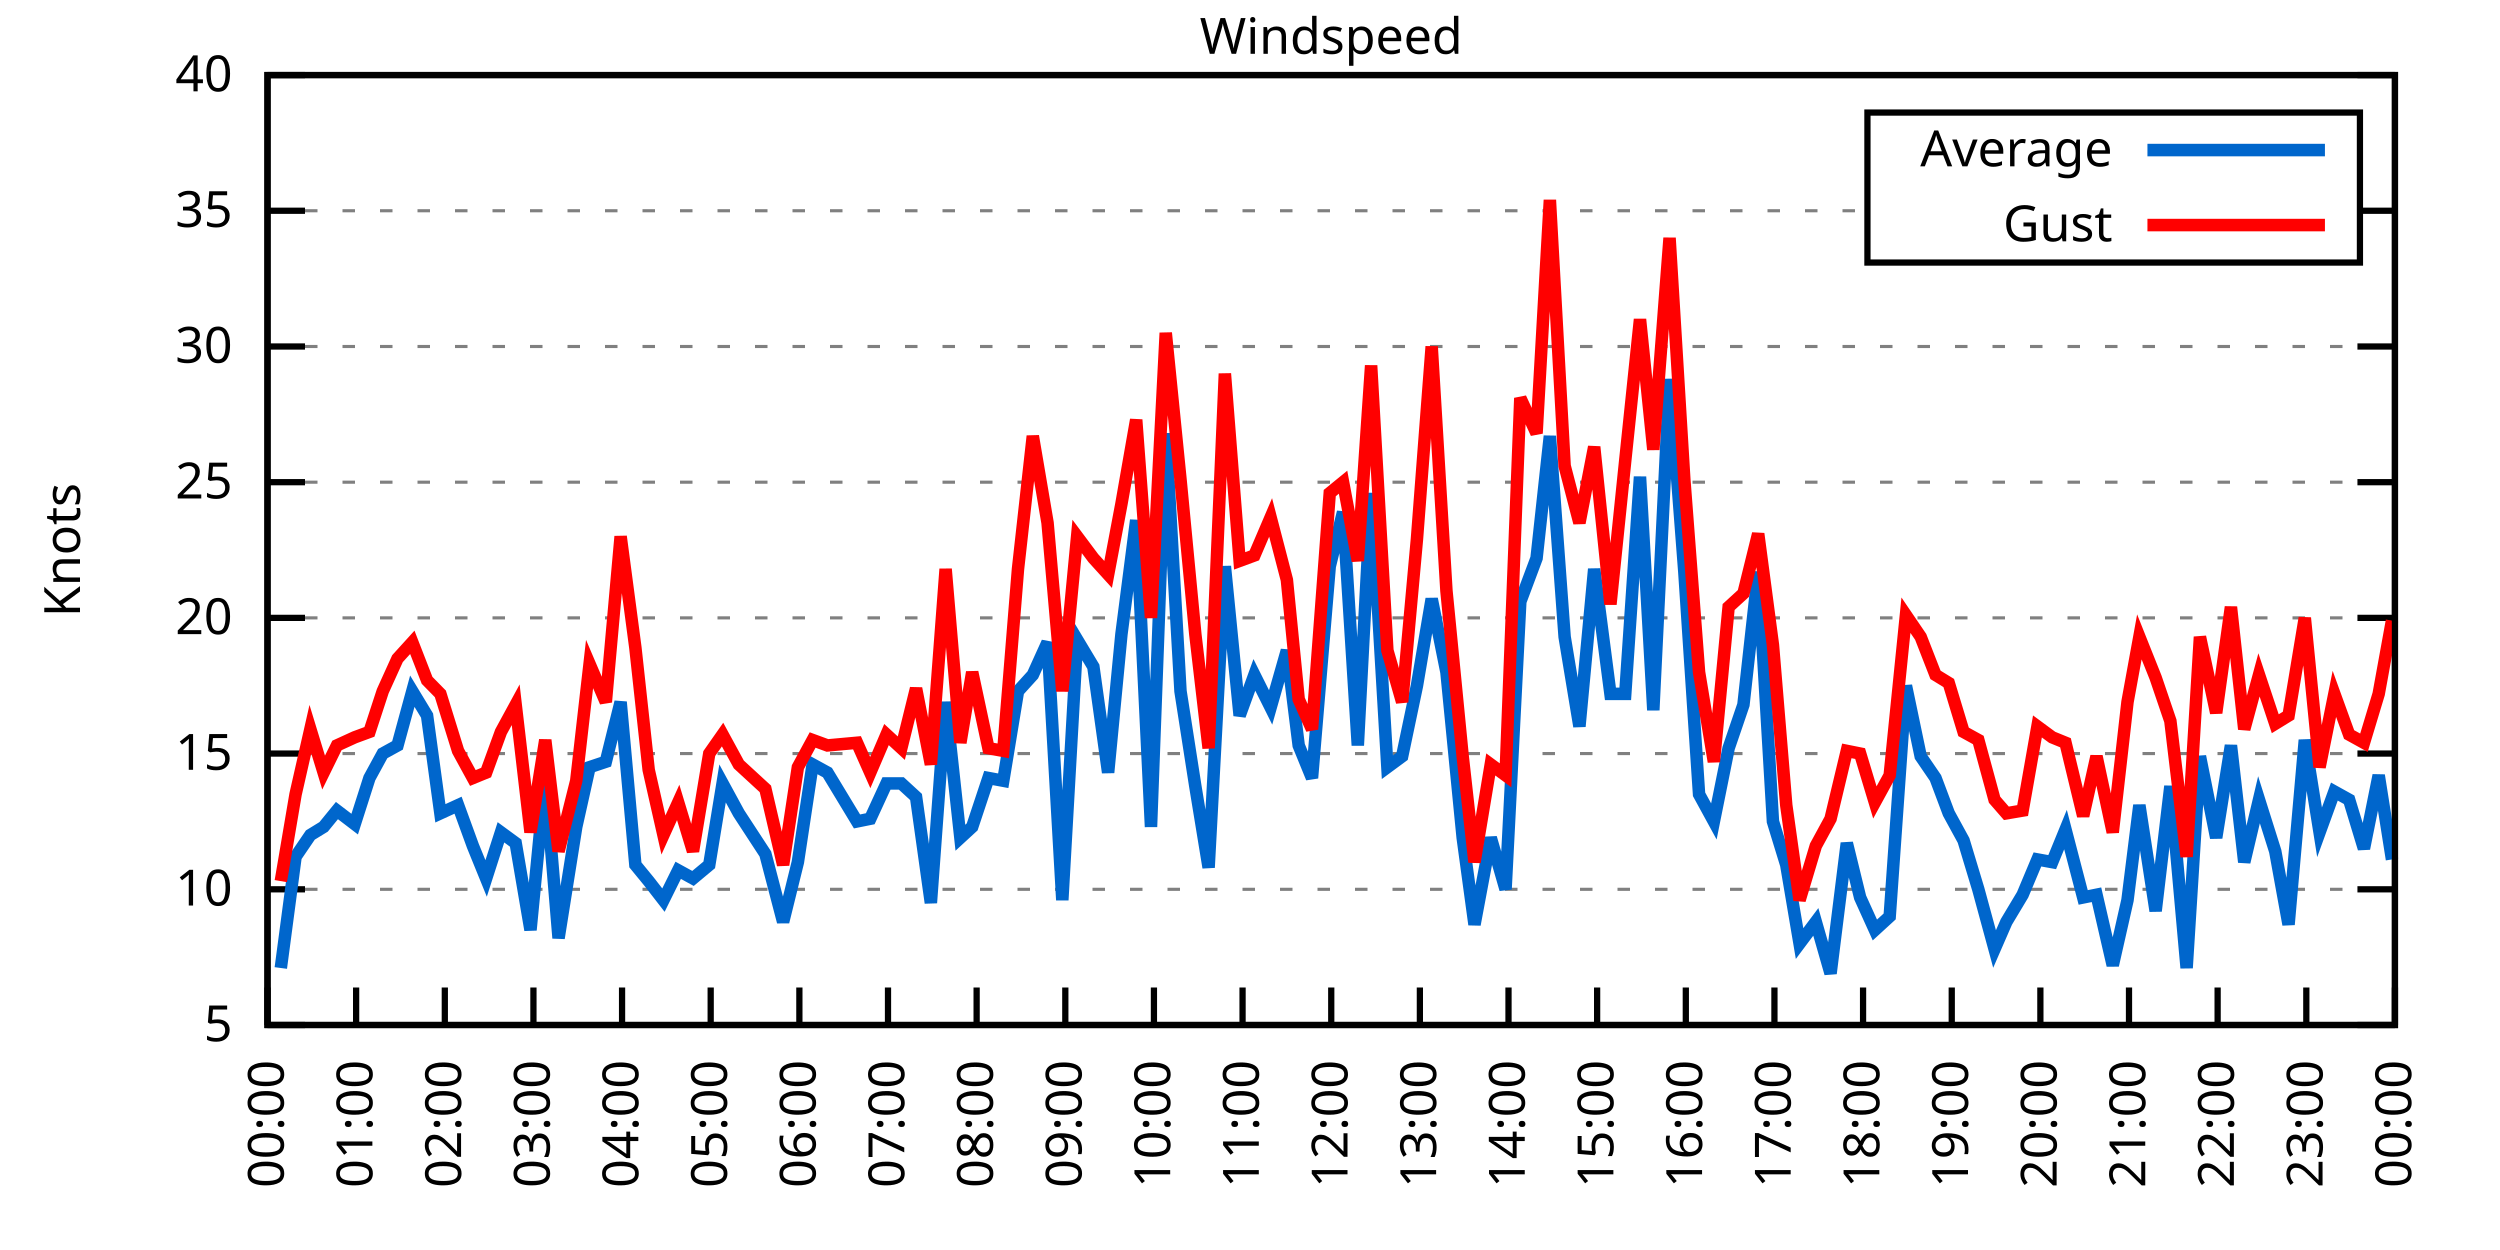
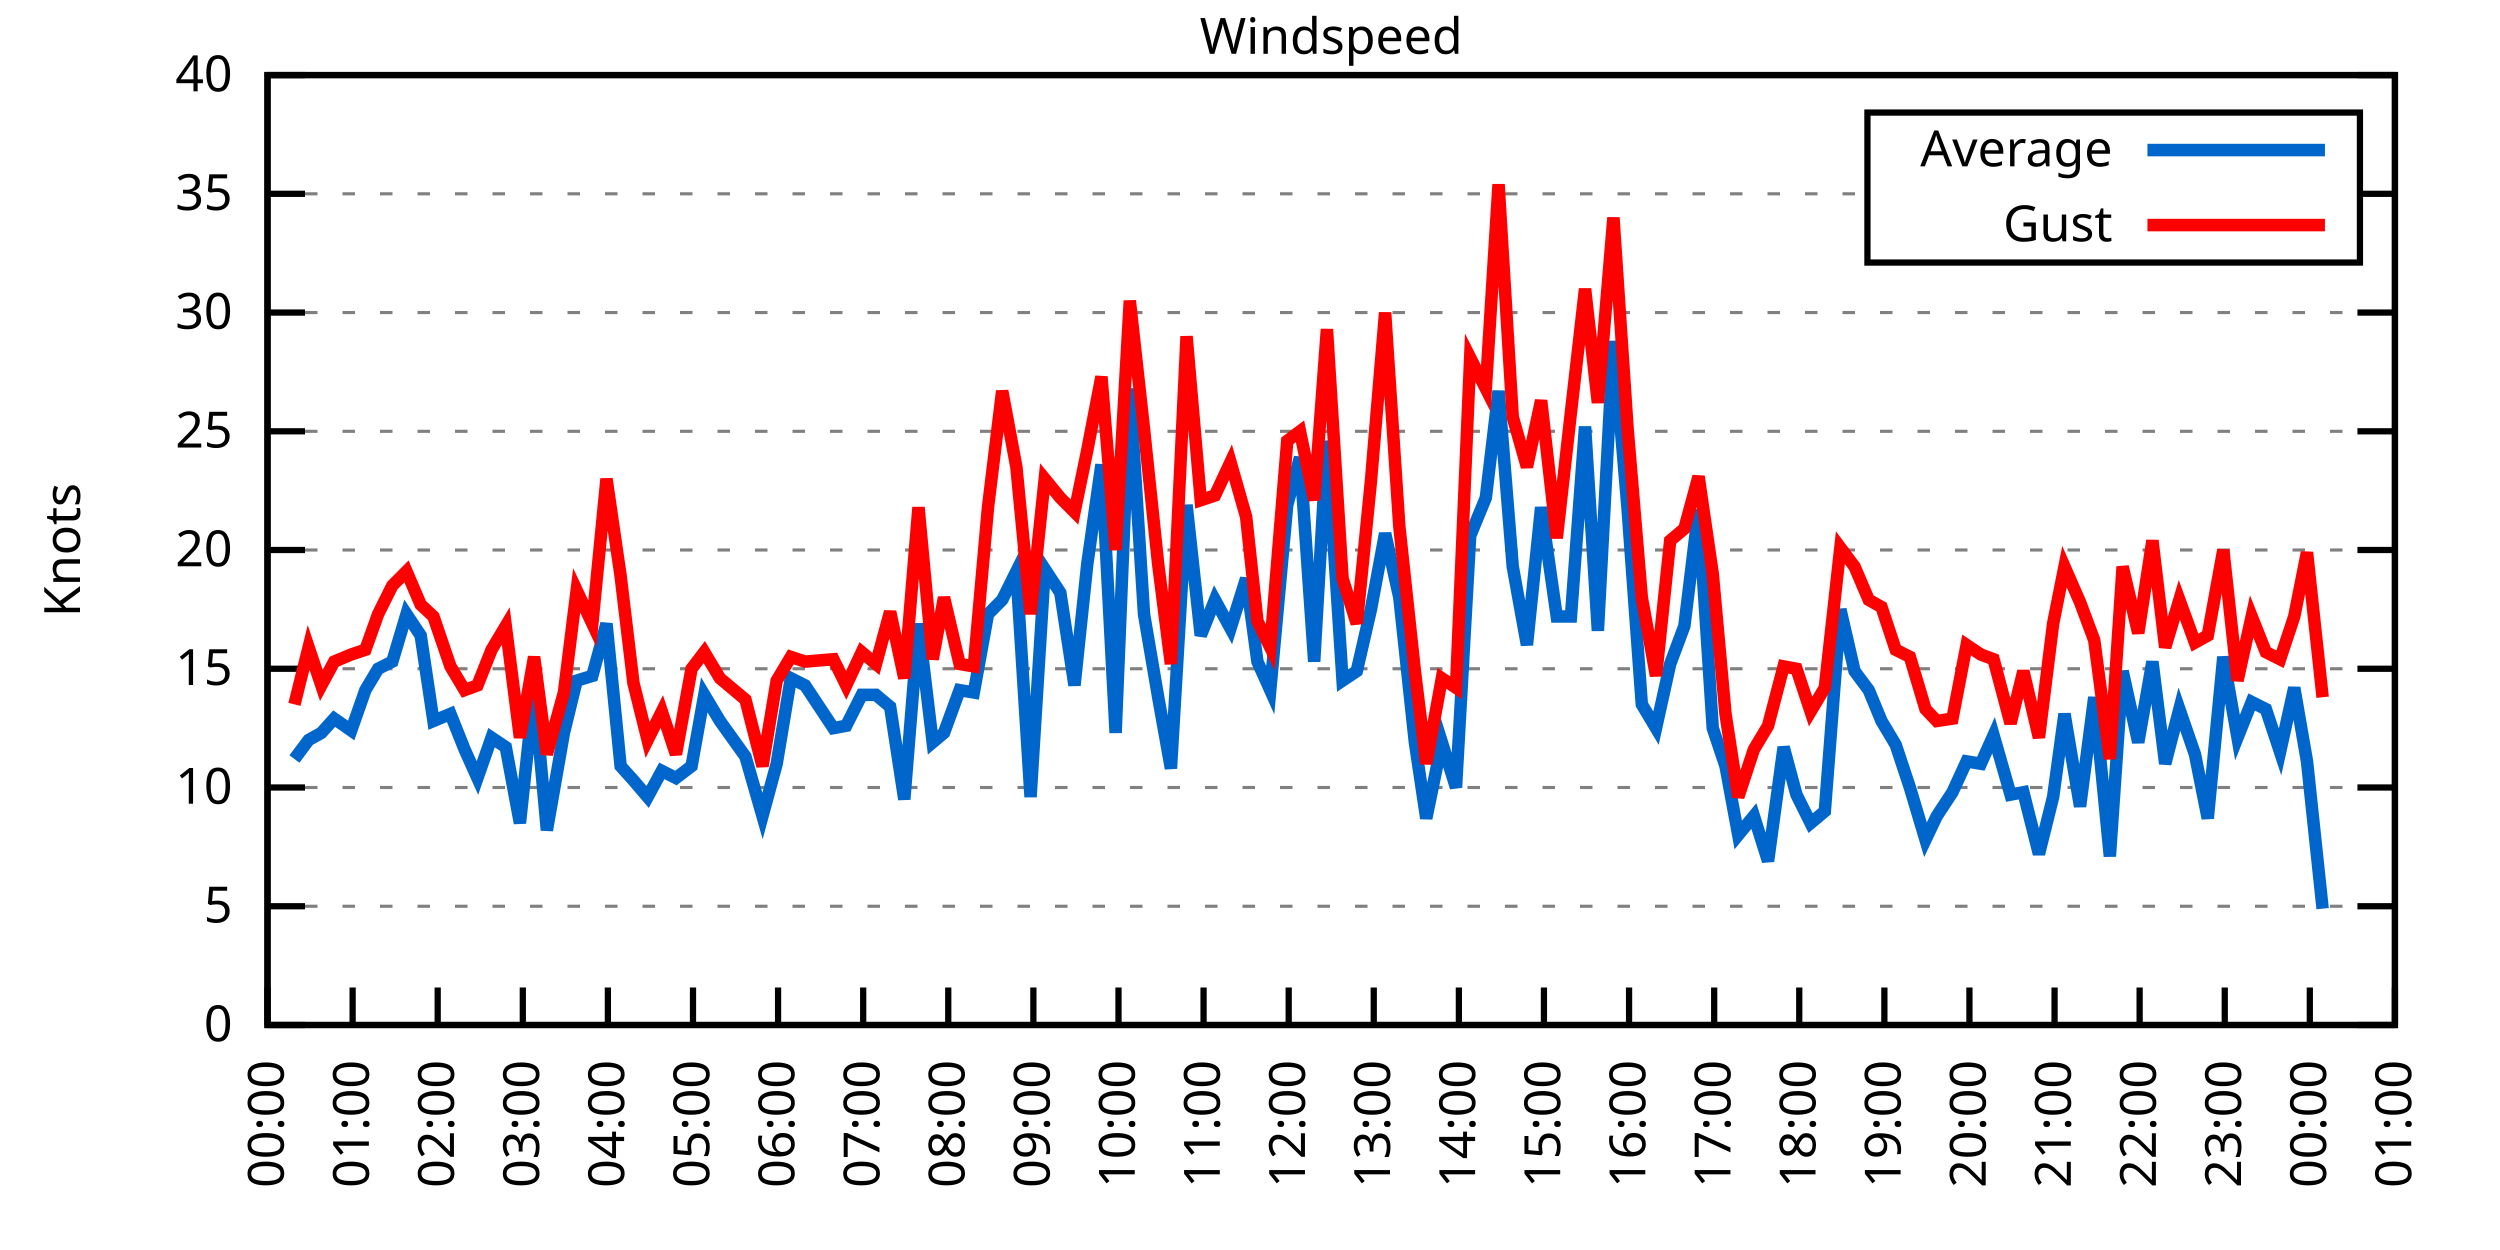
<svg xmlns="http://www.w3.org/2000/svg" xmlns:xlink="http://www.w3.org/1999/xlink" width="400" height="200" viewBox="0 0 400 200">
  <g id="gnuplot_canvas">
    <rect x="0" y="0" width="400" height="200" fill="none" />
    <defs>
      <circle id="gpDot" r="0.5" stroke-width="0.5" stroke="currentColor" />
      <path id="gpPt0" stroke-width="0.333" stroke="currentColor" d="M-1,0 h2 M0,-1 v2" />
      <path id="gpPt1" stroke-width="0.333" stroke="currentColor" d="M-1,-1 L1,1 M1,-1 L-1,1" />
      <path id="gpPt2" stroke-width="0.333" stroke="currentColor" d="M-1,0 L1,0 M0,-1 L0,1 M-1,-1 L1,1 M-1,1 L1,-1" />
      <rect id="gpPt3" stroke-width="0.333" stroke="currentColor" x="-1" y="-1" width="2" height="2" />
      <rect id="gpPt4" stroke-width="0.333" stroke="currentColor" fill="currentColor" x="-1" y="-1" width="2" height="2" />
      <circle id="gpPt5" stroke-width="0.333" stroke="currentColor" cx="0" cy="0" r="1" />
      <use xlink:href="#gpPt5" id="gpPt6" fill="currentColor" stroke="none" />
      <path id="gpPt7" stroke-width="0.333" stroke="currentColor" d="M0,-1.33 L-1.33,0.67 L1.33,0.67 z" />
      <use xlink:href="#gpPt7" id="gpPt8" fill="currentColor" stroke="none" />
      <use xlink:href="#gpPt7" id="gpPt9" stroke="currentColor" transform="rotate(180)" />
      <use xlink:href="#gpPt9" id="gpPt10" fill="currentColor" stroke="none" />
      <use xlink:href="#gpPt3" id="gpPt11" stroke="currentColor" transform="rotate(45)" />
      <use xlink:href="#gpPt11" id="gpPt12" fill="currentColor" stroke="none" />
      <path id="gpPt13" stroke-width="0.333" stroke="currentColor" d="M0,1.330 L1.265,0.411 L0.782,-1.067 L-0.782,-1.076 L-1.265,0.411 z" />
      <use xlink:href="#gpPt13" id="gpPt14" fill="currentColor" stroke="none" />
      <filter id="textbox" filterUnits="objectBoundingBox" x="0" y="0" height="1" width="1">
        <feFlood flood-color="white" flood-opacity="1" result="bgnd" />
        <feComposite in="SourceGraphic" in2="bgnd" operator="atop" />
      </filter>
      <filter id="greybox" filterUnits="objectBoundingBox" x="0" y="0" height="1" width="1">
        <feFlood flood-color="lightgrey" flood-opacity="1" result="grey" />
        <feComposite in="SourceGraphic" in2="grey" operator="atop" />
      </filter>
    </defs>
    <g fill="none" color="white" stroke="currentColor" stroke-width="1.00" stroke-linecap="butt" stroke-linejoin="miter">
</g>
    <g fill="none" color="black" stroke="currentColor" stroke-width="1.00" stroke-linecap="butt" stroke-linejoin="miter">
      <g stroke="none" shape-rendering="crispEdges">
        <polygon fill="rgb(255, 255, 255)" points="42.80,164.00 383.18,164.00 383.18,12.02 42.80,12.02 " />
      </g>
    </g>
    <g fill="none" color="black" stroke="currentColor" stroke-width="1.00" stroke-linecap="butt" stroke-linejoin="miter">
</g>
    <g fill="none" color="black" stroke="black" stroke-width="0.50" stroke-linecap="butt" stroke-linejoin="miter">
</g>
    <g fill="none" color="gray" stroke="currentColor" stroke-width="0.50" stroke-linecap="butt" stroke-linejoin="miter">
      <path stroke="gray" stroke-dasharray="2,4" class="gridline" d="M42.80,164.00 L383.19,164.00  " />
    </g>
    <g fill="none" color="gray" stroke="gray" stroke-width="1.00" stroke-linecap="butt" stroke-linejoin="miter">
</g>
    <g fill="none" color="black" stroke="currentColor" stroke-width="1.00" stroke-linecap="butt" stroke-linejoin="miter">
      <path stroke="black" d="M42.80,164.00 L48.80,164.00 M383.19,164.00 L377.19,164.00  " />
      <g transform="translate(37.20,166.60)" stroke="none" fill="black" font-family="Sans" font-size="8.00" text-anchor="end">
        <text>
+           <tspan font-family="Sans"> 0</tspan>
+         </text>
+       </g>
+     </g>
+     <g fill="none" color="black" stroke="currentColor" stroke-width="1.00" stroke-linecap="butt" stroke-linejoin="miter">
+ </g>
+     <g fill="none" color="black" stroke="black" stroke-width="0.50" stroke-linecap="butt" stroke-linejoin="miter">
+ </g>
+     <g fill="none" color="gray" stroke="currentColor" stroke-width="0.50" stroke-linecap="butt" stroke-linejoin="miter">
+       <path stroke="gray" stroke-dasharray="2,4" class="gridline" d="M42.80,145.00 L383.19,145.00  " />
+     </g>
+     <g fill="none" color="gray" stroke="gray" stroke-width="1.00" stroke-linecap="butt" stroke-linejoin="miter">
+ </g>
+     <g fill="none" color="black" stroke="currentColor" stroke-width="1.00" stroke-linecap="butt" stroke-linejoin="miter">
+       <path stroke="black" d="M42.80,145.00 L48.80,145.00 M383.19,145.00 L377.19,145.00  " />
+       <g transform="translate(37.20,147.60)" stroke="none" fill="black" font-family="Sans" font-size="8.00" text-anchor="end">
+         <text>
          <tspan font-family="Sans"> 5</tspan>
        </text>
      </g>
    </g>
    <g fill="none" color="black" stroke="currentColor" stroke-width="1.00" stroke-linecap="butt" stroke-linejoin="miter">
</g>
    <g fill="none" color="black" stroke="black" stroke-width="0.50" stroke-linecap="butt" stroke-linejoin="miter">
</g>
    <g fill="none" color="gray" stroke="currentColor" stroke-width="0.50" stroke-linecap="butt" stroke-linejoin="miter">
-       <path stroke="gray" stroke-dasharray="2,4" class="gridline" d="M42.80,142.29 L383.19,142.29  " />
-     </g>
-     <g fill="none" color="gray" stroke="gray" stroke-width="1.00" stroke-linecap="butt" stroke-linejoin="miter">
- </g>
-     <g fill="none" color="black" stroke="currentColor" stroke-width="1.00" stroke-linecap="butt" stroke-linejoin="miter">
-       <path stroke="black" d="M42.80,142.29 L48.80,142.29 M383.19,142.29 L377.19,142.29  " />
-       <g transform="translate(37.20,144.89)" stroke="none" fill="black" font-family="Sans" font-size="8.00" text-anchor="end">
+       <path stroke="gray" stroke-dasharray="2,4" class="gridline" d="M42.80,126.00 L383.19,126.00  " />
+     </g>
+     <g fill="none" color="gray" stroke="gray" stroke-width="1.00" stroke-linecap="butt" stroke-linejoin="miter">
+ </g>
+     <g fill="none" color="black" stroke="currentColor" stroke-width="1.00" stroke-linecap="butt" stroke-linejoin="miter">
+       <path stroke="black" d="M42.80,126.00 L48.80,126.00 M383.19,126.00 L377.19,126.00  " />
+       <g transform="translate(37.20,128.60)" stroke="none" fill="black" font-family="Sans" font-size="8.00" text-anchor="end">
        <text>
          <tspan font-family="Sans"> 10</tspan>
        </text>
      </g>
    </g>
    <g fill="none" color="black" stroke="currentColor" stroke-width="1.00" stroke-linecap="butt" stroke-linejoin="miter">
</g>
    <g fill="none" color="black" stroke="black" stroke-width="0.50" stroke-linecap="butt" stroke-linejoin="miter">
</g>
    <g fill="none" color="gray" stroke="currentColor" stroke-width="0.50" stroke-linecap="butt" stroke-linejoin="miter">
-       <path stroke="gray" stroke-dasharray="2,4" class="gridline" d="M42.80,120.57 L383.19,120.57  " />
-     </g>
-     <g fill="none" color="gray" stroke="gray" stroke-width="1.00" stroke-linecap="butt" stroke-linejoin="miter">
- </g>
-     <g fill="none" color="black" stroke="currentColor" stroke-width="1.00" stroke-linecap="butt" stroke-linejoin="miter">
-       <path stroke="black" d="M42.80,120.57 L48.80,120.57 M383.19,120.57 L377.19,120.57  " />
-       <g transform="translate(37.20,123.17)" stroke="none" fill="black" font-family="Sans" font-size="8.00" text-anchor="end">
+       <path stroke="gray" stroke-dasharray="2,4" class="gridline" d="M42.80,107.00 L383.19,107.00  " />
+     </g>
+     <g fill="none" color="gray" stroke="gray" stroke-width="1.00" stroke-linecap="butt" stroke-linejoin="miter">
+ </g>
+     <g fill="none" color="black" stroke="currentColor" stroke-width="1.00" stroke-linecap="butt" stroke-linejoin="miter">
+       <path stroke="black" d="M42.80,107.00 L48.80,107.00 M383.19,107.00 L377.19,107.00  " />
+       <g transform="translate(37.20,109.60)" stroke="none" fill="black" font-family="Sans" font-size="8.00" text-anchor="end">
        <text>
          <tspan font-family="Sans"> 15</tspan>
        </text>
      </g>
    </g>
    <g fill="none" color="black" stroke="currentColor" stroke-width="1.00" stroke-linecap="butt" stroke-linejoin="miter">
</g>
    <g fill="none" color="black" stroke="black" stroke-width="0.50" stroke-linecap="butt" stroke-linejoin="miter">
</g>
    <g fill="none" color="gray" stroke="currentColor" stroke-width="0.50" stroke-linecap="butt" stroke-linejoin="miter">
-       <path stroke="gray" stroke-dasharray="2,4" class="gridline" d="M42.80,98.86 L383.19,98.86  " />
-     </g>
-     <g fill="none" color="gray" stroke="gray" stroke-width="1.00" stroke-linecap="butt" stroke-linejoin="miter">
- </g>
-     <g fill="none" color="black" stroke="currentColor" stroke-width="1.00" stroke-linecap="butt" stroke-linejoin="miter">
-       <path stroke="black" d="M42.80,98.86 L48.80,98.86 M383.19,98.86 L377.19,98.86  " />
-       <g transform="translate(37.20,101.46)" stroke="none" fill="black" font-family="Sans" font-size="8.00" text-anchor="end">
+       <path stroke="gray" stroke-dasharray="2,4" class="gridline" d="M42.80,88.00 L383.19,88.00  " />
+     </g>
+     <g fill="none" color="gray" stroke="gray" stroke-width="1.00" stroke-linecap="butt" stroke-linejoin="miter">
+ </g>
+     <g fill="none" color="black" stroke="currentColor" stroke-width="1.00" stroke-linecap="butt" stroke-linejoin="miter">
+       <path stroke="black" d="M42.80,88.00 L48.80,88.00 M383.19,88.00 L377.19,88.00  " />
+       <g transform="translate(37.20,90.60)" stroke="none" fill="black" font-family="Sans" font-size="8.00" text-anchor="end">
        <text>
          <tspan font-family="Sans"> 20</tspan>
        </text>
      </g>
    </g>
    <g fill="none" color="black" stroke="currentColor" stroke-width="1.00" stroke-linecap="butt" stroke-linejoin="miter">
</g>
    <g fill="none" color="black" stroke="black" stroke-width="0.50" stroke-linecap="butt" stroke-linejoin="miter">
</g>
    <g fill="none" color="gray" stroke="currentColor" stroke-width="0.50" stroke-linecap="butt" stroke-linejoin="miter">
-       <path stroke="gray" stroke-dasharray="2,4" class="gridline" d="M42.80,77.15 L383.19,77.15  " />
-     </g>
-     <g fill="none" color="gray" stroke="gray" stroke-width="1.00" stroke-linecap="butt" stroke-linejoin="miter">
- </g>
-     <g fill="none" color="black" stroke="currentColor" stroke-width="1.00" stroke-linecap="butt" stroke-linejoin="miter">
-       <path stroke="black" d="M42.80,77.15 L48.80,77.15 M383.19,77.15 L377.19,77.15  " />
-       <g transform="translate(37.20,79.75)" stroke="none" fill="black" font-family="Sans" font-size="8.00" text-anchor="end">
+       <path stroke="gray" stroke-dasharray="2,4" class="gridline" d="M42.80,69.01 L383.19,69.01  " />
+     </g>
+     <g fill="none" color="gray" stroke="gray" stroke-width="1.00" stroke-linecap="butt" stroke-linejoin="miter">
+ </g>
+     <g fill="none" color="black" stroke="currentColor" stroke-width="1.00" stroke-linecap="butt" stroke-linejoin="miter">
+       <path stroke="black" d="M42.80,69.01 L48.80,69.01 M383.19,69.01 L377.19,69.01  " />
+       <g transform="translate(37.20,71.61)" stroke="none" fill="black" font-family="Sans" font-size="8.00" text-anchor="end">
        <text>
          <tspan font-family="Sans"> 25</tspan>
        </text>
      </g>
    </g>
    <g fill="none" color="black" stroke="currentColor" stroke-width="1.00" stroke-linecap="butt" stroke-linejoin="miter">
</g>
    <g fill="none" color="black" stroke="black" stroke-width="0.50" stroke-linecap="butt" stroke-linejoin="miter">
</g>
    <g fill="none" color="gray" stroke="currentColor" stroke-width="0.50" stroke-linecap="butt" stroke-linejoin="miter">
-       <path stroke="gray" stroke-dasharray="2,4" class="gridline" d="M42.80,55.44 L383.19,55.44  " />
-     </g>
-     <g fill="none" color="gray" stroke="gray" stroke-width="1.00" stroke-linecap="butt" stroke-linejoin="miter">
- </g>
-     <g fill="none" color="black" stroke="currentColor" stroke-width="1.00" stroke-linecap="butt" stroke-linejoin="miter">
-       <path stroke="black" d="M42.80,55.44 L48.80,55.44 M383.19,55.44 L377.19,55.44  " />
-       <g transform="translate(37.20,58.04)" stroke="none" fill="black" font-family="Sans" font-size="8.00" text-anchor="end">
+       <path stroke="gray" stroke-dasharray="2,4" class="gridline" d="M42.80,50.01 L383.19,50.01  " />
+     </g>
+     <g fill="none" color="gray" stroke="gray" stroke-width="1.00" stroke-linecap="butt" stroke-linejoin="miter">
+ </g>
+     <g fill="none" color="black" stroke="currentColor" stroke-width="1.00" stroke-linecap="butt" stroke-linejoin="miter">
+       <path stroke="black" d="M42.80,50.01 L48.80,50.01 M383.19,50.01 L377.19,50.01  " />
+       <g transform="translate(37.20,52.61)" stroke="none" fill="black" font-family="Sans" font-size="8.00" text-anchor="end">
        <text>
          <tspan font-family="Sans"> 30</tspan>
        </text>
      </g>
    </g>
    <g fill="none" color="black" stroke="currentColor" stroke-width="1.00" stroke-linecap="butt" stroke-linejoin="miter">
</g>
    <g fill="none" color="black" stroke="black" stroke-width="0.50" stroke-linecap="butt" stroke-linejoin="miter">
</g>
    <g fill="none" color="gray" stroke="currentColor" stroke-width="0.50" stroke-linecap="butt" stroke-linejoin="miter">
-       <path stroke="gray" stroke-dasharray="2,4" class="gridline" d="M42.80,33.72 L298.79,33.72 M377.59,33.72 L383.19,33.72  " />
-     </g>
-     <g fill="none" color="gray" stroke="gray" stroke-width="1.00" stroke-linecap="butt" stroke-linejoin="miter">
- </g>
-     <g fill="none" color="black" stroke="currentColor" stroke-width="1.00" stroke-linecap="butt" stroke-linejoin="miter">
-       <path stroke="black" d="M42.80,33.72 L48.80,33.72 M383.19,33.72 L377.19,33.72  " />
-       <g transform="translate(37.20,36.32)" stroke="none" fill="black" font-family="Sans" font-size="8.00" text-anchor="end">
+       <path stroke="gray" stroke-dasharray="2,4" class="gridline" d="M42.80,31.01 L298.79,31.01 M377.59,31.01 L383.19,31.01  " />
+     </g>
+     <g fill="none" color="gray" stroke="gray" stroke-width="1.00" stroke-linecap="butt" stroke-linejoin="miter">
+ </g>
+     <g fill="none" color="black" stroke="currentColor" stroke-width="1.00" stroke-linecap="butt" stroke-linejoin="miter">
+       <path stroke="black" d="M42.80,31.01 L48.80,31.01 M383.19,31.01 L377.19,31.01  " />
+       <g transform="translate(37.20,33.61)" stroke="none" fill="black" font-family="Sans" font-size="8.00" text-anchor="end">
        <text>
          <tspan font-family="Sans"> 35</tspan>
        </text>
      </g>
    </g>
    <g fill="none" color="black" stroke="currentColor" stroke-width="1.00" stroke-linecap="butt" stroke-linejoin="miter">
</g>
    <g fill="none" color="black" stroke="black" stroke-width="0.50" stroke-linecap="butt" stroke-linejoin="miter">
</g>
    <g fill="none" color="gray" stroke="currentColor" stroke-width="0.50" stroke-linecap="butt" stroke-linejoin="miter">
      <path stroke="gray" stroke-dasharray="2,4" class="gridline" d="M42.80,12.01 L383.19,12.01  " />
    </g>
    <g fill="none" color="gray" stroke="gray" stroke-width="1.00" stroke-linecap="butt" stroke-linejoin="miter">
</g>
    <g fill="none" color="black" stroke="currentColor" stroke-width="1.00" stroke-linecap="butt" stroke-linejoin="miter">
      <path stroke="black" d="M42.80,12.01 L48.80,12.01 M383.19,12.01 L377.19,12.01  " />
      <g transform="translate(37.20,14.61)" stroke="none" fill="black" font-family="Sans" font-size="8.00" text-anchor="end">
        <text>
          <tspan font-family="Sans"> 40</tspan>
        </text>
      </g>
    </g>
    <g fill="none" color="black" stroke="currentColor" stroke-width="1.00" stroke-linecap="butt" stroke-linejoin="miter">
      <path stroke="black" d="M42.80,164.00 L42.80,158.00  " />
      <g transform="translate(45.40,169.60) rotate(270.00)" stroke="none" fill="black" font-family="Sans" font-size="8.00" text-anchor="end">
        <text>
          <tspan font-family="Sans">00:00</tspan>
        </text>
      </g>
    </g>
    <g fill="none" color="black" stroke="currentColor" stroke-width="1.00" stroke-linecap="butt" stroke-linejoin="miter">
-       <path stroke="black" d="M56.98,164.00 L56.98,158.00  " />
-       <g transform="translate(59.58,169.60) rotate(270.00)" stroke="none" fill="black" font-family="Sans" font-size="8.00" text-anchor="end">
+       <path stroke="black" d="M56.42,164.00 L56.42,158.00  " />
+       <g transform="translate(59.02,169.60) rotate(270.00)" stroke="none" fill="black" font-family="Sans" font-size="8.00" text-anchor="end">
        <text>
          <tspan font-family="Sans">01:00</tspan>
        </text>
      </g>
    </g>
    <g fill="none" color="black" stroke="currentColor" stroke-width="1.00" stroke-linecap="butt" stroke-linejoin="miter">
-       <path stroke="black" d="M71.17,164.00 L71.17,158.00  " />
-       <g transform="translate(73.77,169.60) rotate(270.00)" stroke="none" fill="black" font-family="Sans" font-size="8.00" text-anchor="end">
+       <path stroke="black" d="M70.03,164.00 L70.03,158.00  " />
+       <g transform="translate(72.63,169.60) rotate(270.00)" stroke="none" fill="black" font-family="Sans" font-size="8.00" text-anchor="end">
        <text>
          <tspan font-family="Sans">02:00</tspan>
        </text>
      </g>
    </g>
    <g fill="none" color="black" stroke="currentColor" stroke-width="1.00" stroke-linecap="butt" stroke-linejoin="miter">
-       <path stroke="black" d="M85.35,164.00 L85.35,158.00  " />
-       <g transform="translate(87.95,169.60) rotate(270.00)" stroke="none" fill="black" font-family="Sans" font-size="8.00" text-anchor="end">
+       <path stroke="black" d="M83.65,164.00 L83.65,158.00  " />
+       <g transform="translate(86.25,169.60) rotate(270.00)" stroke="none" fill="black" font-family="Sans" font-size="8.00" text-anchor="end">
        <text>
          <tspan font-family="Sans">03:00</tspan>
        </text>
      </g>
    </g>
    <g fill="none" color="black" stroke="currentColor" stroke-width="1.00" stroke-linecap="butt" stroke-linejoin="miter">
-       <path stroke="black" d="M99.53,164.00 L99.53,158.00  " />
-       <g transform="translate(102.13,169.60) rotate(270.00)" stroke="none" fill="black" font-family="Sans" font-size="8.00" text-anchor="end">
+       <path stroke="black" d="M97.26,164.00 L97.26,158.00  " />
+       <g transform="translate(99.86,169.60) rotate(270.00)" stroke="none" fill="black" font-family="Sans" font-size="8.00" text-anchor="end">
        <text>
          <tspan font-family="Sans">04:00</tspan>
        </text>
      </g>
    </g>
    <g fill="none" color="black" stroke="currentColor" stroke-width="1.00" stroke-linecap="butt" stroke-linejoin="miter">
-       <path stroke="black" d="M113.71,164.00 L113.71,158.00  " />
-       <g transform="translate(116.31,169.60) rotate(270.00)" stroke="none" fill="black" font-family="Sans" font-size="8.00" text-anchor="end">
+       <path stroke="black" d="M110.88,164.00 L110.88,158.00  " />
+       <g transform="translate(113.48,169.60) rotate(270.00)" stroke="none" fill="black" font-family="Sans" font-size="8.00" text-anchor="end">
        <text>
          <tspan font-family="Sans">05:00</tspan>
        </text>
      </g>
    </g>
    <g fill="none" color="black" stroke="currentColor" stroke-width="1.00" stroke-linecap="butt" stroke-linejoin="miter">
-       <path stroke="black" d="M127.90,164.00 L127.90,158.00  " />
-       <g transform="translate(130.50,169.60) rotate(270.00)" stroke="none" fill="black" font-family="Sans" font-size="8.00" text-anchor="end">
+       <path stroke="black" d="M124.49,164.00 L124.49,158.00  " />
+       <g transform="translate(127.09,169.60) rotate(270.00)" stroke="none" fill="black" font-family="Sans" font-size="8.00" text-anchor="end">
        <text>
          <tspan font-family="Sans">06:00</tspan>
        </text>
      </g>
    </g>
    <g fill="none" color="black" stroke="currentColor" stroke-width="1.00" stroke-linecap="butt" stroke-linejoin="miter">
-       <path stroke="black" d="M142.08,164.00 L142.08,158.00  " />
-       <g transform="translate(144.68,169.60) rotate(270.00)" stroke="none" fill="black" font-family="Sans" font-size="8.00" text-anchor="end">
+       <path stroke="black" d="M138.11,164.00 L138.11,158.00  " />
+       <g transform="translate(140.71,169.60) rotate(270.00)" stroke="none" fill="black" font-family="Sans" font-size="8.00" text-anchor="end">
        <text>
          <tspan font-family="Sans">07:00</tspan>
        </text>
      </g>
    </g>
    <g fill="none" color="black" stroke="currentColor" stroke-width="1.00" stroke-linecap="butt" stroke-linejoin="miter">
-       <path stroke="black" d="M156.26,164.00 L156.26,158.00  " />
-       <g transform="translate(158.86,169.60) rotate(270.00)" stroke="none" fill="black" font-family="Sans" font-size="8.00" text-anchor="end">
+       <path stroke="black" d="M151.72,164.00 L151.72,158.00  " />
+       <g transform="translate(154.32,169.60) rotate(270.00)" stroke="none" fill="black" font-family="Sans" font-size="8.00" text-anchor="end">
        <text>
          <tspan font-family="Sans">08:00</tspan>
        </text>
      </g>
    </g>
    <g fill="none" color="black" stroke="currentColor" stroke-width="1.00" stroke-linecap="butt" stroke-linejoin="miter">
-       <path stroke="black" d="M170.45,164.00 L170.45,158.00  " />
-       <g transform="translate(173.05,169.60) rotate(270.00)" stroke="none" fill="black" font-family="Sans" font-size="8.00" text-anchor="end">
+       <path stroke="black" d="M165.34,164.00 L165.34,158.00  " />
+       <g transform="translate(167.94,169.60) rotate(270.00)" stroke="none" fill="black" font-family="Sans" font-size="8.00" text-anchor="end">
        <text>
          <tspan font-family="Sans">09:00</tspan>
        </text>
      </g>
    </g>
    <g fill="none" color="black" stroke="currentColor" stroke-width="1.00" stroke-linecap="butt" stroke-linejoin="miter">
-       <path stroke="black" d="M184.63,164.00 L184.63,158.00  " />
-       <g transform="translate(187.23,169.60) rotate(270.00)" stroke="none" fill="black" font-family="Sans" font-size="8.00" text-anchor="end">
+       <path stroke="black" d="M178.96,164.00 L178.96,158.00  " />
+       <g transform="translate(181.56,169.60) rotate(270.00)" stroke="none" fill="black" font-family="Sans" font-size="8.00" text-anchor="end">
        <text>
          <tspan font-family="Sans">10:00</tspan>
        </text>
      </g>
    </g>
    <g fill="none" color="black" stroke="currentColor" stroke-width="1.00" stroke-linecap="butt" stroke-linejoin="miter">
-       <path stroke="black" d="M198.81,164.00 L198.81,158.00  " />
-       <g transform="translate(201.41,169.60) rotate(270.00)" stroke="none" fill="black" font-family="Sans" font-size="8.00" text-anchor="end">
+       <path stroke="black" d="M192.57,164.00 L192.57,158.00  " />
+       <g transform="translate(195.17,169.60) rotate(270.00)" stroke="none" fill="black" font-family="Sans" font-size="8.00" text-anchor="end">
        <text>
          <tspan font-family="Sans">11:00</tspan>
        </text>
      </g>
    </g>
    <g fill="none" color="black" stroke="currentColor" stroke-width="1.00" stroke-linecap="butt" stroke-linejoin="miter">
-       <path stroke="black" d="M213.00,164.00 L213.00,158.00  " />
-       <g transform="translate(215.60,169.60) rotate(270.00)" stroke="none" fill="black" font-family="Sans" font-size="8.00" text-anchor="end">
+       <path stroke="black" d="M206.19,164.00 L206.19,158.00  " />
+       <g transform="translate(208.79,169.60) rotate(270.00)" stroke="none" fill="black" font-family="Sans" font-size="8.00" text-anchor="end">
        <text>
          <tspan font-family="Sans">12:00</tspan>
        </text>
      </g>
    </g>
    <g fill="none" color="black" stroke="currentColor" stroke-width="1.00" stroke-linecap="butt" stroke-linejoin="miter">
-       <path stroke="black" d="M227.18,164.00 L227.18,158.00  " />
-       <g transform="translate(229.78,169.60) rotate(270.00)" stroke="none" fill="black" font-family="Sans" font-size="8.00" text-anchor="end">
+       <path stroke="black" d="M219.80,164.00 L219.80,158.00  " />
+       <g transform="translate(222.40,169.60) rotate(270.00)" stroke="none" fill="black" font-family="Sans" font-size="8.00" text-anchor="end">
        <text>
          <tspan font-family="Sans">13:00</tspan>
        </text>
      </g>
    </g>
    <g fill="none" color="black" stroke="currentColor" stroke-width="1.00" stroke-linecap="butt" stroke-linejoin="miter">
-       <path stroke="black" d="M241.36,164.00 L241.36,158.00  " />
-       <g transform="translate(243.96,169.60) rotate(270.00)" stroke="none" fill="black" font-family="Sans" font-size="8.00" text-anchor="end">
+       <path stroke="black" d="M233.42,164.00 L233.42,158.00  " />
+       <g transform="translate(236.02,169.60) rotate(270.00)" stroke="none" fill="black" font-family="Sans" font-size="8.00" text-anchor="end">
        <text>
          <tspan font-family="Sans">14:00</tspan>
        </text>
      </g>
    </g>
    <g fill="none" color="black" stroke="currentColor" stroke-width="1.00" stroke-linecap="butt" stroke-linejoin="miter">
-       <path stroke="black" d="M255.54,164.00 L255.54,158.00  " />
-       <g transform="translate(258.14,169.60) rotate(270.00)" stroke="none" fill="black" font-family="Sans" font-size="8.00" text-anchor="end">
+       <path stroke="black" d="M247.03,164.00 L247.03,158.00  " />
+       <g transform="translate(249.63,169.60) rotate(270.00)" stroke="none" fill="black" font-family="Sans" font-size="8.00" text-anchor="end">
        <text>
          <tspan font-family="Sans">15:00</tspan>
        </text>
      </g>
    </g>
    <g fill="none" color="black" stroke="currentColor" stroke-width="1.00" stroke-linecap="butt" stroke-linejoin="miter">
-       <path stroke="black" d="M269.73,164.00 L269.73,158.00  " />
-       <g transform="translate(272.33,169.60) rotate(270.00)" stroke="none" fill="black" font-family="Sans" font-size="8.00" text-anchor="end">
+       <path stroke="black" d="M260.65,164.00 L260.65,158.00  " />
+       <g transform="translate(263.25,169.60) rotate(270.00)" stroke="none" fill="black" font-family="Sans" font-size="8.00" text-anchor="end">
        <text>
          <tspan font-family="Sans">16:00</tspan>
        </text>
      </g>
    </g>
    <g fill="none" color="black" stroke="currentColor" stroke-width="1.00" stroke-linecap="butt" stroke-linejoin="miter">
-       <path stroke="black" d="M283.91,164.00 L283.91,158.00  " />
-       <g transform="translate(286.51,169.60) rotate(270.00)" stroke="none" fill="black" font-family="Sans" font-size="8.00" text-anchor="end">
+       <path stroke="black" d="M274.27,164.00 L274.27,158.00  " />
+       <g transform="translate(276.87,169.60) rotate(270.00)" stroke="none" fill="black" font-family="Sans" font-size="8.00" text-anchor="end">
        <text>
          <tspan font-family="Sans">17:00</tspan>
        </text>
      </g>
    </g>
    <g fill="none" color="black" stroke="currentColor" stroke-width="1.00" stroke-linecap="butt" stroke-linejoin="miter">
-       <path stroke="black" d="M298.09,164.00 L298.09,158.00  " />
-       <g transform="translate(300.69,169.60) rotate(270.00)" stroke="none" fill="black" font-family="Sans" font-size="8.00" text-anchor="end">
+       <path stroke="black" d="M287.88,164.00 L287.88,158.00  " />
+       <g transform="translate(290.48,169.60) rotate(270.00)" stroke="none" fill="black" font-family="Sans" font-size="8.00" text-anchor="end">
        <text>
          <tspan font-family="Sans">18:00</tspan>
        </text>
      </g>
    </g>
    <g fill="none" color="black" stroke="currentColor" stroke-width="1.00" stroke-linecap="butt" stroke-linejoin="miter">
-       <path stroke="black" d="M312.28,164.00 L312.28,158.00  " />
-       <g transform="translate(314.88,169.60) rotate(270.00)" stroke="none" fill="black" font-family="Sans" font-size="8.00" text-anchor="end">
+       <path stroke="black" d="M301.50,164.00 L301.50,158.00  " />
+       <g transform="translate(304.10,169.60) rotate(270.00)" stroke="none" fill="black" font-family="Sans" font-size="8.00" text-anchor="end">
        <text>
          <tspan font-family="Sans">19:00</tspan>
        </text>
      </g>
    </g>
    <g fill="none" color="black" stroke="currentColor" stroke-width="1.00" stroke-linecap="butt" stroke-linejoin="miter">
-       <path stroke="black" d="M326.46,164.00 L326.46,158.00  " />
-       <g transform="translate(329.06,169.60) rotate(270.00)" stroke="none" fill="black" font-family="Sans" font-size="8.00" text-anchor="end">
+       <path stroke="black" d="M315.11,164.00 L315.11,158.00  " />
+       <g transform="translate(317.71,169.60) rotate(270.00)" stroke="none" fill="black" font-family="Sans" font-size="8.00" text-anchor="end">
        <text>
          <tspan font-family="Sans">20:00</tspan>
        </text>
      </g>
    </g>
    <g fill="none" color="black" stroke="currentColor" stroke-width="1.00" stroke-linecap="butt" stroke-linejoin="miter">
-       <path stroke="black" d="M340.64,164.00 L340.64,158.00  " />
-       <g transform="translate(343.24,169.60) rotate(270.00)" stroke="none" fill="black" font-family="Sans" font-size="8.00" text-anchor="end">
+       <path stroke="black" d="M328.73,164.00 L328.73,158.00  " />
+       <g transform="translate(331.33,169.60) rotate(270.00)" stroke="none" fill="black" font-family="Sans" font-size="8.00" text-anchor="end">
        <text>
          <tspan font-family="Sans">21:00</tspan>
        </text>
      </g>
    </g>
    <g fill="none" color="black" stroke="currentColor" stroke-width="1.00" stroke-linecap="butt" stroke-linejoin="miter">
-       <path stroke="black" d="M354.82,164.00 L354.82,158.00  " />
-       <g transform="translate(357.42,169.60) rotate(270.00)" stroke="none" fill="black" font-family="Sans" font-size="8.00" text-anchor="end">
+       <path stroke="black" d="M342.34,164.00 L342.34,158.00  " />
+       <g transform="translate(344.94,169.60) rotate(270.00)" stroke="none" fill="black" font-family="Sans" font-size="8.00" text-anchor="end">
        <text>
          <tspan font-family="Sans">22:00</tspan>
        </text>
      </g>
    </g>
    <g fill="none" color="black" stroke="currentColor" stroke-width="1.00" stroke-linecap="butt" stroke-linejoin="miter">
-       <path stroke="black" d="M369.01,164.00 L369.01,158.00  " />
-       <g transform="translate(371.61,169.60) rotate(270.00)" stroke="none" fill="black" font-family="Sans" font-size="8.00" text-anchor="end">
+       <path stroke="black" d="M355.96,164.00 L355.96,158.00  " />
+       <g transform="translate(358.56,169.60) rotate(270.00)" stroke="none" fill="black" font-family="Sans" font-size="8.00" text-anchor="end">
        <text>
          <tspan font-family="Sans">23:00</tspan>
+         </text>
+       </g>
+     </g>
+     <g fill="none" color="black" stroke="currentColor" stroke-width="1.00" stroke-linecap="butt" stroke-linejoin="miter">
+       <path stroke="black" d="M369.57,164.00 L369.57,158.00  " />
+       <g transform="translate(372.17,169.60) rotate(270.00)" stroke="none" fill="black" font-family="Sans" font-size="8.00" text-anchor="end">
+         <text>
+           <tspan font-family="Sans">00:00</tspan>
        </text>
      </g>
    </g>
    <g fill="none" color="black" stroke="currentColor" stroke-width="1.00" stroke-linecap="butt" stroke-linejoin="miter">
      <path stroke="black" d="M383.19,164.00 L383.19,158.00  " />
      <g transform="translate(385.79,169.60) rotate(270.00)" stroke="none" fill="black" font-family="Sans" font-size="8.00" text-anchor="end">
        <text>
-           <tspan font-family="Sans">00:00</tspan>
+           <tspan font-family="Sans">01:00</tspan>
        </text>
      </g>
    </g>
    <g fill="none" color="black" stroke="currentColor" stroke-width="1.00" stroke-linecap="butt" stroke-linejoin="miter">
</g>
    <g fill="none" color="black" stroke="currentColor" stroke-width="1.00" stroke-linecap="butt" stroke-linejoin="miter">
      <path stroke="black" d="M42.80,12.01 L42.80,164.00 L383.19,164.00 L383.19,12.01 L42.80,12.01 Z  " />
    </g>
    <g fill="none" color="black" stroke="currentColor" stroke-width="1.00" stroke-linecap="butt" stroke-linejoin="miter">
</g>
    <g fill="none" color="black" stroke="currentColor" stroke-width="1.00" stroke-linecap="butt" stroke-linejoin="miter">
      <path stroke="black" d="M298.79,42.01 L298.79,18.01 L377.59,18.01 L377.59,42.01 L298.79,42.01 Z  " />
    </g>
    <g id="Windspeed_plot_1">
      <g fill="none" color="white" stroke="black" stroke-width="2.00" stroke-linecap="butt" stroke-linejoin="miter">
</g>
      <g fill="none" color="black" stroke="currentColor" stroke-width="2.00" stroke-linecap="butt" stroke-linejoin="miter">
        <g transform="translate(337.99,26.61)" stroke="none" fill="black" font-family="Sans" font-size="8.00" text-anchor="end">
          <text>
            <tspan font-family="Sans">Average</tspan>
          </text>
        </g>
      </g>
      <g fill="none" color="black" stroke="currentColor" stroke-width="2.00" stroke-linecap="butt" stroke-linejoin="miter">
-         <path stroke="rgb(  0, 102, 204)" d="M343.59,24.01 L371.99,24.01 M44.93,154.88 L47.29,137.08 L49.66,133.60 L51.78,132.30 L53.91,129.69 L56.75,131.86   L59.11,124.48 L61.24,120.57 L63.60,119.27 L65.97,110.59 L68.33,114.49 L70.46,130.13 L73.29,128.83 L75.66,135.34   L77.78,140.55 L80.15,133.17 L82.51,134.90 L84.88,148.80 L87.24,124.48 L89.37,150.10 L92.20,132.30 L94.33,122.75   L96.93,121.88 L99.30,112.32 L101.66,138.38 L103.79,140.98 L106.15,144.02 L108.51,139.25 L110.88,140.55 L113.48,138.38   L115.61,125.35 L118.21,130.13 L122.46,136.64 L125.30,147.50 L127.66,137.94 L130.02,122.31 L132.39,123.61 L137.12,131.43   L139.24,131.00 L141.84,125.35 L144.21,125.35 L146.57,127.52 L148.94,144.46 L151.30,112.32 L153.66,134.04 L155.55,132.30   L158.15,124.48 L160.52,124.92 L162.88,110.59 L165.25,107.98 L167.61,102.77 L169.97,144.02 L172.34,102.34 L174.94,106.68   L177.30,123.61 L179.43,101.47 L181.79,83.23 L184.16,132.30 L186.52,69.33 L188.88,110.59 L191.25,125.79 L193.38,138.81   L195.98,90.61 L198.34,114.49 L200.70,107.98 L203.30,113.19 L205.90,104.07 L207.79,119.27 L209.92,124.48 L212.76,90.61   L214.89,81.93 L217.25,119.27 L219.38,78.89 L221.98,122.75 L224.34,121.01 L226.71,109.72 L229.07,95.82 L231.43,107.55   L234.03,134.04 L235.92,147.93 L238.52,134.04 L240.89,142.29 L243.25,96.26 L245.85,89.31 L247.98,69.77 L250.34,101.90   L252.71,116.23 L255.07,91.04 L257.67,111.02 L260.04,111.02 L262.40,76.28 L264.53,113.63 L267.13,60.65 L269.49,91.48   L271.85,127.09 L274.22,131.43 L276.58,119.71 L278.95,112.76 L281.31,91.48 L283.67,131.43 L285.80,138.38 L287.93,150.97   L290.53,147.50 L292.89,155.75 L295.49,134.90 L297.62,143.59 L299.98,148.80 L302.35,146.63 L304.95,109.72 L307.31,121.01   L309.68,124.48 L311.80,130.13 L314.17,134.47 L316.53,142.29 L319.13,151.84 L321.02,147.50 L323.62,143.16 L325.99,137.51   L328.35,137.94 L330.48,132.73 L333.31,143.59 L335.44,143.16 L338.04,154.45 L340.40,144.02 L342.30,128.83 L344.90,145.76   L347.26,125.79 L349.86,154.88 L351.99,121.01 L354.59,134.04 L356.95,119.27 L359.08,137.94 L361.44,127.96 L364.04,136.21   L366.17,147.93 L368.77,118.40 L371.13,133.17 L373.50,126.65 L375.86,127.96 L378.23,135.77 L380.59,124.05 L382.72,137.51    " />
+         <path stroke="rgb(  0, 102, 204)" d="M343.59,24.01 L371.99,24.01 M47.11,121.44 L49.38,118.40 L51.42,117.26 L53.47,114.98 L56.19,116.88 L58.46,110.42   L60.50,107.00 L62.77,105.86 L65.04,98.26 L67.31,101.68 L69.35,115.36 L72.07,114.22 L74.34,119.92 L76.39,124.48   L78.65,118.02 L80.92,119.54 L83.19,131.70 L85.46,110.42 L87.50,132.84 L90.23,117.26 L92.27,108.90 L94.77,108.14   L97.04,99.78 L99.30,122.58 L101.35,124.86 L103.62,127.52 L105.89,123.34 L108.15,124.48 L110.65,122.58 L112.69,111.18   L115.19,115.36 L119.27,121.06 L122.00,130.56 L124.27,122.20 L126.54,108.52 L128.81,109.66 L133.34,116.50 L135.39,116.12   L137.88,111.18 L140.15,111.18 L142.42,113.08 L144.69,127.90 L146.96,99.78 L149.23,118.78 L151.04,117.26 L153.54,110.42   L155.81,110.80 L158.08,98.26 L160.35,95.98 L162.62,91.42 L164.89,127.52 L167.16,91.04 L169.65,94.84 L171.92,109.66   L173.96,90.28 L176.23,74.33 L178.50,117.26 L180.77,62.17 L183.04,98.26 L185.31,111.56 L187.35,122.96 L189.85,80.79   L192.12,101.68 L194.39,95.98 L196.88,100.54 L199.38,92.56 L201.19,105.86 L203.24,110.42 L205.96,80.79 L208.00,73.19   L210.27,105.86 L212.31,70.53 L214.81,108.90 L217.08,107.38 L219.35,97.50 L221.62,85.35 L223.89,95.60 L226.38,118.78   L228.20,130.94 L230.70,118.78 L232.96,126.00 L235.23,85.73 L237.73,79.65 L239.77,62.55 L242.04,90.66 L244.31,103.20   L246.58,81.17 L249.08,98.64 L251.35,98.64 L253.61,68.25 L255.66,100.92 L258.15,54.57 L260.42,81.55 L262.69,112.70   L264.96,116.50 L267.23,106.24 L269.50,100.16 L271.77,81.55 L274.04,116.50 L276.08,122.58 L278.12,133.60 L280.62,130.56   L282.89,137.78 L285.38,119.54 L287.43,127.14 L289.70,131.70 L291.97,129.80 L294.46,97.50 L296.73,107.38 L299.00,110.42   L301.04,115.36 L303.31,119.16 L305.58,126.00 L308.08,134.36 L309.89,130.56 L312.39,126.76 L314.66,121.82 L316.93,122.20   L318.97,117.64 L321.69,127.14 L323.74,126.76 L326.23,136.64 L328.50,127.52 L330.32,114.22 L332.81,129.04 L335.08,111.56   L337.58,137.02 L339.62,107.38 L342.12,118.78 L344.39,105.86 L346.43,122.20 L348.70,113.46 L351.19,120.68 L353.24,130.94   L355.73,105.10 L358.00,118.02 L360.27,112.32 L362.54,113.46 L364.81,120.30 L367.08,110.04 L369.12,121.82 L371.62,145.38    " />
      </g>
    </g>
    <g id="Windspeed_plot_2">
      <g fill="none" color="black" stroke="currentColor" stroke-width="2.00" stroke-linecap="butt" stroke-linejoin="miter">
        <g transform="translate(337.99,38.61)" stroke="none" fill="black" font-family="Sans" font-size="8.00" text-anchor="end">
          <text>
            <tspan font-family="Sans">Gust</tspan>
          </text>
        </g>
      </g>
      <g fill="none" color="black" stroke="currentColor" stroke-width="2.00" stroke-linecap="butt" stroke-linejoin="miter">
-         <path stroke="rgb(255,   0,   0)" d="M343.59,36.01 L371.99,36.01 M44.93,140.98 L47.29,127.09 L49.66,116.67 L51.78,123.61 L53.91,119.27 L56.75,117.97   L59.11,117.10 L61.24,110.59 L63.60,105.38 L65.97,102.77 L68.33,108.85 L70.46,111.02 L73.29,120.14 L75.66,124.48   L77.78,123.61 L80.15,117.10 L82.51,112.76 L84.88,133.17 L87.24,118.40 L89.37,136.21 L92.20,124.92 L94.33,106.24   L96.93,112.32 L99.30,85.83 L101.66,103.64 L103.79,123.18 L106.15,133.60 L108.51,128.39 L110.88,136.21 L113.48,120.57   L115.61,117.53 L118.21,122.31 L122.46,126.22 L125.30,138.38 L127.66,122.75 L130.02,118.40 L132.39,119.27 L137.12,118.84   L139.24,123.61 L141.84,117.53 L144.21,119.71 L146.57,110.15 L148.94,122.31 L151.30,91.04 L153.66,118.84 L155.55,107.55   L158.15,119.71 L160.52,120.14 L162.88,91.04 L165.25,69.77 L167.61,83.66 L169.97,110.59 L172.34,85.83 L174.94,89.31   L177.30,91.91 L179.43,80.62 L181.79,67.16 L184.16,98.86 L186.52,53.26 L188.88,76.71 L191.25,101.47 L193.38,119.71   L195.98,59.78 L198.34,89.74 L200.70,88.87 L203.30,82.79 L205.90,92.78 L207.79,111.89 L209.92,116.67 L212.76,78.89   L214.89,77.15 L217.25,89.74 L219.38,58.48 L221.98,104.07 L224.34,112.32 L226.71,86.27 L229.07,55.44 L231.43,94.52   L234.03,121.01 L235.92,137.94 L238.52,122.31 L240.89,124.05 L243.25,63.69 L245.85,69.33 L247.98,31.99 L250.34,74.54   L252.71,83.66 L255.07,71.50 L257.67,96.69 L260.04,73.67 L262.40,51.09 L264.53,71.94 L267.13,38.07 L269.49,76.71   L271.85,107.55 L274.22,121.88 L276.58,97.12 L278.95,94.95 L281.31,85.40 L283.67,103.20 L285.80,128.83 L287.93,144.02   L290.53,135.34 L292.89,131.00 L295.49,120.14 L297.62,120.57 L299.98,128.39 L302.35,124.05 L304.95,98.43 L307.31,101.90   L309.68,107.98 L311.80,109.28 L314.17,117.10 L316.53,118.40 L319.13,127.96 L321.02,130.13 L323.62,129.69 L325.99,116.23   L328.35,117.97 L330.48,118.84 L333.31,130.56 L335.44,121.01 L338.04,133.17 L340.40,112.32 L342.30,101.90 L344.90,108.42   L347.26,115.36 L349.86,137.08 L351.99,101.90 L354.59,114.06 L356.95,97.12 L359.08,116.67 L361.44,107.98 L364.04,115.80   L366.17,114.49 L368.77,98.86 L371.13,122.75 L373.50,111.02 L375.86,117.53 L378.23,118.84 L380.59,111.02 L382.72,99.30    " />
+         <path stroke="rgb(255,   0,   0)" d="M343.59,36.01 L371.99,36.01 M47.11,112.70 L49.38,103.58 L51.42,109.66 L53.47,105.86 L56.19,104.72 L58.46,103.96   L60.50,98.26 L62.77,93.70 L65.04,91.42 L67.31,96.74 L69.35,98.64 L72.07,106.62 L74.34,110.42 L76.39,109.66   L78.65,103.96 L80.92,100.16 L83.19,118.02 L85.46,105.10 L87.50,120.68 L90.23,110.80 L92.27,94.46 L94.77,99.78   L97.04,76.61 L99.30,92.18 L101.35,109.28 L103.62,118.40 L105.89,113.84 L108.15,120.68 L110.65,107.00 L112.69,104.34   L115.19,108.52 L119.27,111.94 L122.00,122.58 L124.27,108.90 L126.54,105.10 L128.81,105.86 L133.34,105.48 L135.39,109.66   L137.88,104.34 L140.15,106.24 L142.42,97.88 L144.69,108.52 L146.96,81.17 L149.23,105.48 L151.04,95.60 L153.54,106.24   L155.81,106.62 L158.08,81.17 L160.35,62.55 L162.62,74.71 L164.89,98.26 L167.16,76.61 L169.65,79.65 L171.92,81.93   L173.96,72.05 L176.23,60.27 L178.50,88.00 L180.77,48.11 L183.04,68.63 L185.31,90.28 L187.35,106.24 L189.85,53.81   L192.12,80.03 L194.39,79.27 L196.88,73.95 L199.38,82.69 L201.19,99.40 L203.24,103.58 L205.96,70.53 L208.00,69.01   L210.27,80.03 L212.31,52.67 L214.81,92.56 L217.08,99.78 L219.35,76.99 L221.62,50.01 L223.89,84.21 L226.38,107.38   L228.20,122.20 L230.70,108.52 L232.96,110.04 L235.23,57.23 L237.73,62.17 L239.77,29.49 L242.04,66.73 L244.31,74.71   L246.58,64.07 L249.08,86.11 L251.35,65.97 L253.61,46.21 L255.66,64.45 L258.15,34.81 L260.42,68.63 L262.69,95.60   L264.96,108.14 L267.23,86.49 L269.50,84.59 L271.77,76.23 L274.04,91.80 L276.08,114.22 L278.12,127.52 L280.62,119.92   L282.89,116.12 L285.38,106.62 L287.43,107.00 L289.70,113.84 L291.97,110.04 L294.46,87.63 L296.73,90.66 L299.00,95.98   L301.04,97.12 L303.31,103.96 L305.58,105.10 L308.08,113.46 L309.89,115.36 L312.39,114.98 L314.66,103.20 L316.93,104.72   L318.97,105.48 L321.69,115.74 L323.74,107.38 L326.23,118.02 L328.50,99.78 L330.32,90.66 L332.81,96.36 L335.08,102.44   L337.58,121.44 L339.62,90.66 L342.12,101.30 L344.39,86.49 L346.43,103.58 L348.70,95.98 L351.19,102.82 L353.24,101.68   L355.73,88.00 L358.00,108.90 L360.27,98.64 L362.54,104.34 L364.81,105.48 L367.08,98.64 L369.12,88.38 L371.62,111.56    " />
      </g>
    </g>
    <g fill="none" color="black" stroke="currentColor" stroke-width="2.00" stroke-linecap="butt" stroke-linejoin="miter">
</g>
    <g fill="none" color="black" stroke="black" stroke-width="1.00" stroke-linecap="butt" stroke-linejoin="miter">
</g>
    <g fill="none" color="black" stroke="currentColor" stroke-width="1.00" stroke-linecap="butt" stroke-linejoin="miter">
      <path stroke="black" d="M42.80,12.01 L42.80,164.00 L383.19,164.00 L383.19,12.01 L42.80,12.01 Z  " />
      <g transform="translate(12.80,88.01) rotate(270.00)" stroke="none" fill="black" font-family="Sans" font-size="8.00" text-anchor="middle">
        <text>
          <tspan font-family="Sans">Knots</tspan>
        </text>
      </g>
    </g>
    <g fill="none" color="black" stroke="currentColor" stroke-width="1.00" stroke-linecap="butt" stroke-linejoin="miter">
</g>
    <g fill="none" color="black" stroke="currentColor" stroke-width="1.00" stroke-linecap="butt" stroke-linejoin="miter">
      <g transform="translate(212.99,8.61)" stroke="none" fill="black" font-family="Sans" font-size="8.00" text-anchor="middle">
        <text>
          <tspan font-family="Sans">Windspeed</tspan>
        </text>
      </g>
    </g>
    <g fill="none" color="black" stroke="currentColor" stroke-width="1.00" stroke-linecap="butt" stroke-linejoin="miter">
</g>
  </g>
</svg>
